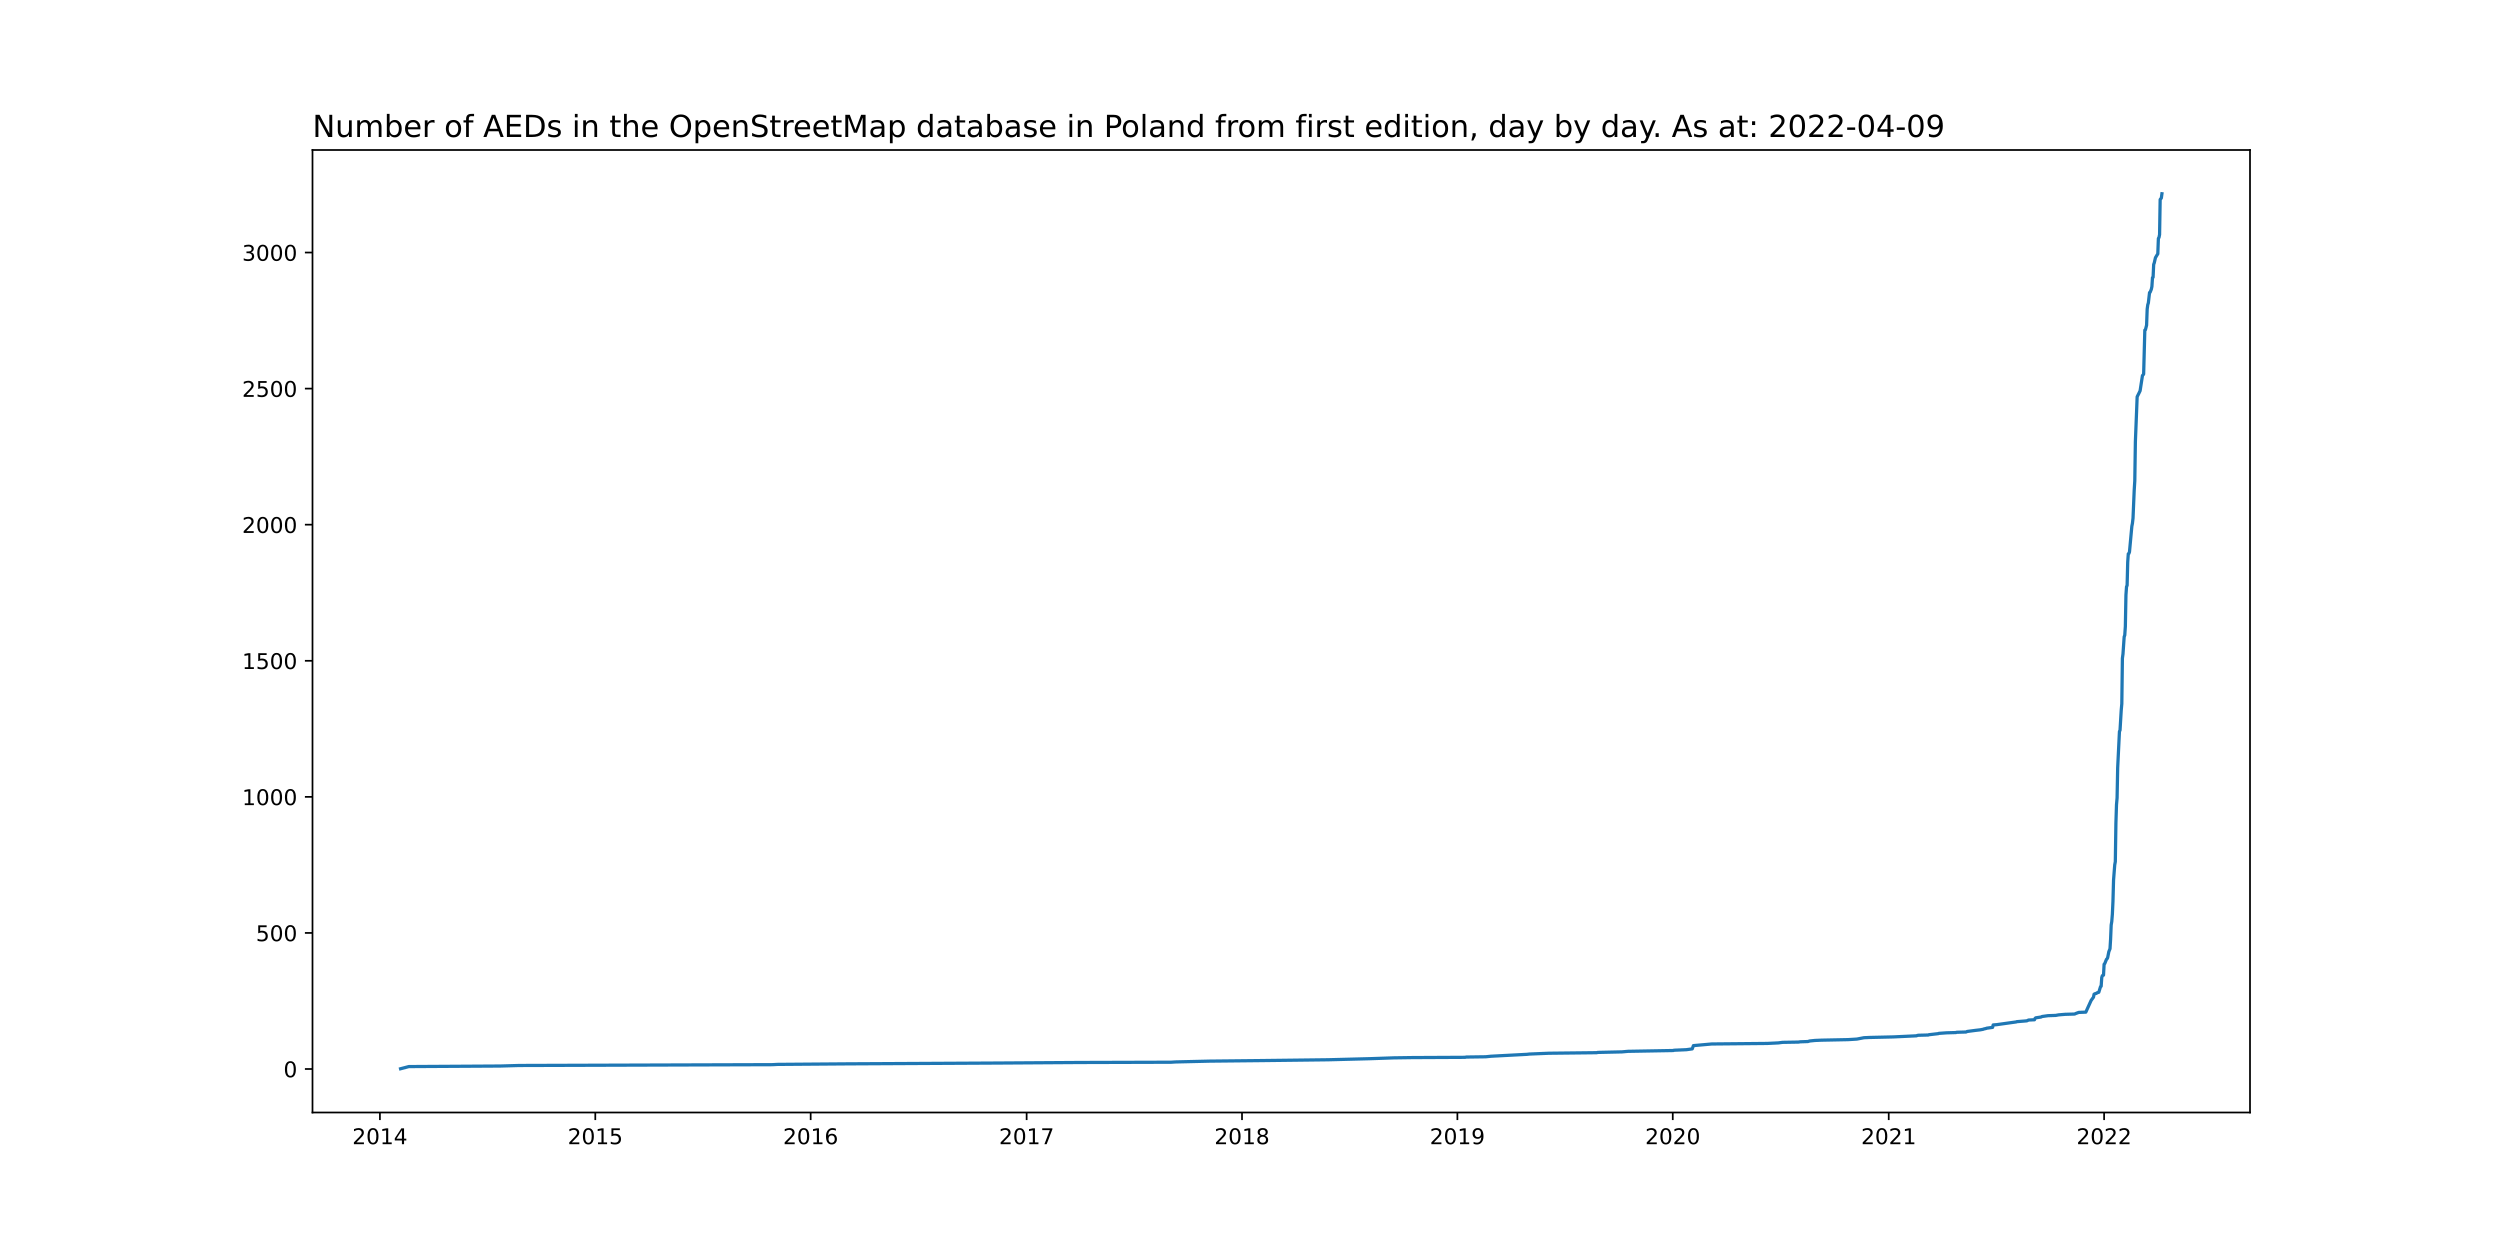
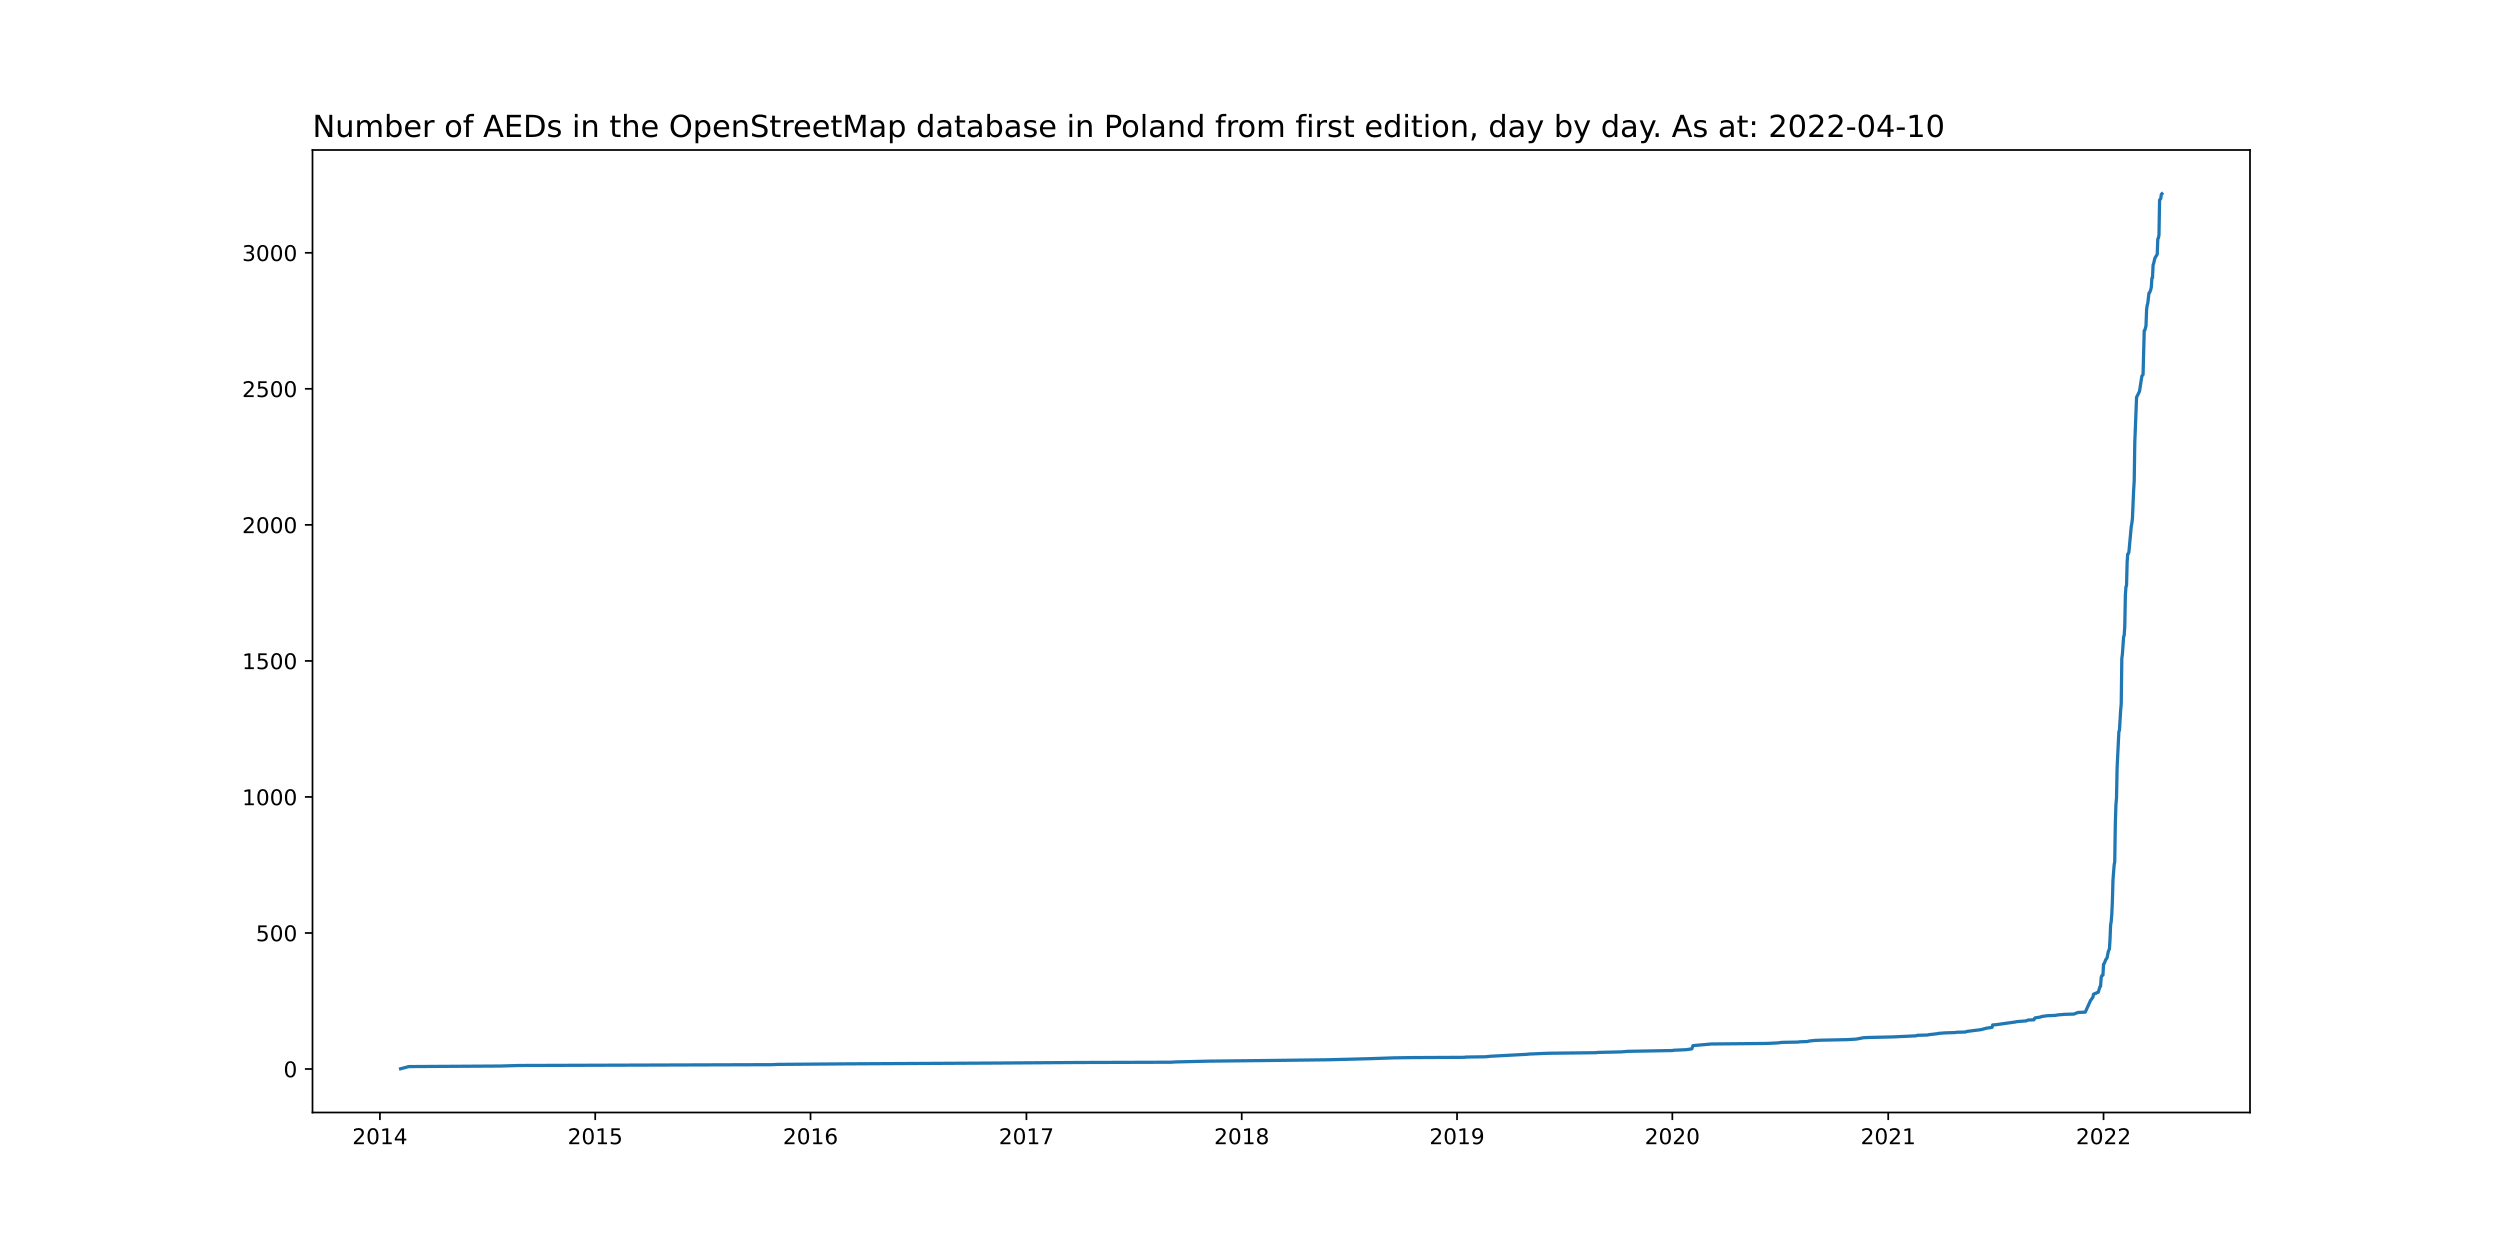
<svg xmlns="http://www.w3.org/2000/svg" xmlns:xlink="http://www.w3.org/1999/xlink" width="1152pt" height="576pt" viewBox="0 0 1152 576" version="1.1">
  <defs>
    <style type="text/css">*{stroke-linejoin: round; stroke-linecap: butt}</style>
  </defs>
  <g id="figure_1">
    <g id="patch_1">
      <path d="M 0 576  L 1152 576  L 1152 0  L 0 0  z " style="fill: #ffffff" />
    </g>
    <g id="axes_1">
      <g id="patch_2">
        <path d="M 144 512.64  L 1036.8 512.64  L 1036.8 69.12  L 144 69.12  z " style="fill: #ffffff" />
      </g>
      <g id="matplotlib.axis_1">
        <g id="xtick_1">
          <g id="line2d_1">
            <defs>
-               <path id="maabfe67cc6" d="M 0 0  L 0 3.5  " style="stroke: #000000; stroke-width: 0.8" />
+               <path id="m53b34a705b" d="M 0 0  L 0 3.5  " style="stroke: #000000; stroke-width: 0.8" />
            </defs>
            <g>
-               <use xlink:href="#maabfe67cc6" x="175.065" y="512.64" style="stroke: #000000; stroke-width: 0.8" />
+               <use xlink:href="#m53b34a705b" x="175.068" y="512.64" style="stroke: #000000; stroke-width: 0.8" />
            </g>
          </g>
          <g id="text_1">
-             <g transform="translate(162.3401 527.2384)scale(0.1 -0.1)">
+             <g transform="translate(162.3433 527.2384)scale(0.1 -0.1)">
              <defs>
                <path id="DejaVuSans-32" d="M 1228 531  L 3431 531  L 3431 0  L 469 0  L 469 531  Q 828 903 1448 1529  Q 2069 2156 2228 2338  Q 2531 2678 2651 2914  Q 2772 3150 2772 3378  Q 2772 3750 2511 3984  Q 2250 4219 1831 4219  Q 1534 4219 1204 4116  Q 875 4013 500 3803  L 500 4441  Q 881 4594 1212 4672  Q 1544 4750 1819 4750  Q 2544 4750 2975 4387  Q 3406 4025 3406 3419  Q 3406 3131 3298 2873  Q 3191 2616 2906 2266  Q 2828 2175 2409 1742  Q 1991 1309 1228 531  z " transform="scale(0.015625)" />
                <path id="DejaVuSans-30" d="M 2034 4250  Q 1547 4250 1301 3770  Q 1056 3291 1056 2328  Q 1056 1369 1301 889  Q 1547 409 2034 409  Q 2525 409 2770 889  Q 3016 1369 3016 2328  Q 3016 3291 2770 3770  Q 2525 4250 2034 4250  z M 2034 4750  Q 2819 4750 3233 4129  Q 3647 3509 3647 2328  Q 3647 1150 3233 529  Q 2819 -91 2034 -91  Q 1250 -91 836 529  Q 422 1150 422 2328  Q 422 3509 836 4129  Q 1250 4750 2034 4750  z " transform="scale(0.015625)" />
                <path id="DejaVuSans-31" d="M 794 531  L 1825 531  L 1825 4091  L 703 3866  L 703 4441  L 1819 4666  L 2450 4666  L 2450 531  L 3481 531  L 3481 0  L 794 0  L 794 531  z " transform="scale(0.015625)" />
                <path id="DejaVuSans-34" d="M 2419 4116  L 825 1625  L 2419 1625  L 2419 4116  z M 2253 4666  L 3047 4666  L 3047 1625  L 3713 1625  L 3713 1100  L 3047 1100  L 3047 0  L 2419 0  L 2419 1100  L 313 1100  L 313 1709  L 2253 4666  z " transform="scale(0.015625)" />
              </defs>
              <use xlink:href="#DejaVuSans-32" />
              <use xlink:href="#DejaVuSans-30" x="63.623" />
              <use xlink:href="#DejaVuSans-31" x="127.246" />
              <use xlink:href="#DejaVuSans-34" x="190.869" />
            </g>
          </g>
        </g>
        <g id="xtick_2">
          <g id="line2d_2">
            <g>
-               <use xlink:href="#maabfe67cc6" x="274.31" y="512.64" style="stroke: #000000; stroke-width: 0.8" />
+               <use xlink:href="#m53b34a705b" x="274.28" y="512.64" style="stroke: #000000; stroke-width: 0.8" />
            </g>
          </g>
          <g id="text_2">
-             <g transform="translate(261.5855 527.2384)scale(0.1 -0.1)">
+             <g transform="translate(261.5554 527.2384)scale(0.1 -0.1)">
              <defs>
                <path id="DejaVuSans-35" d="M 691 4666  L 3169 4666  L 3169 4134  L 1269 4134  L 1269 2991  Q 1406 3038 1543 3061  Q 1681 3084 1819 3084  Q 2600 3084 3056 2656  Q 3513 2228 3513 1497  Q 3513 744 3044 326  Q 2575 -91 1722 -91  Q 1428 -91 1123 -41  Q 819 9 494 109  L 494 744  Q 775 591 1075 516  Q 1375 441 1709 441  Q 2250 441 2565 725  Q 2881 1009 2881 1497  Q 2881 1984 2565 2268  Q 2250 2553 1709 2553  Q 1456 2553 1204 2497  Q 953 2441 691 2322  L 691 4666  z " transform="scale(0.015625)" />
              </defs>
              <use xlink:href="#DejaVuSans-32" />
              <use xlink:href="#DejaVuSans-30" x="63.623" />
              <use xlink:href="#DejaVuSans-31" x="127.246" />
              <use xlink:href="#DejaVuSans-35" x="190.869" />
            </g>
          </g>
        </g>
        <g id="xtick_3">
          <g id="line2d_3">
            <g>
-               <use xlink:href="#maabfe67cc6" x="373.556" y="512.64" style="stroke: #000000; stroke-width: 0.8" />
+               <use xlink:href="#m53b34a705b" x="373.492" y="512.64" style="stroke: #000000; stroke-width: 0.8" />
            </g>
          </g>
          <g id="text_3">
-             <g transform="translate(360.8308 527.2384)scale(0.1 -0.1)">
+             <g transform="translate(360.7675 527.2384)scale(0.1 -0.1)">
              <defs>
                <path id="DejaVuSans-36" d="M 2113 2584  Q 1688 2584 1439 2293  Q 1191 2003 1191 1497  Q 1191 994 1439 701  Q 1688 409 2113 409  Q 2538 409 2786 701  Q 3034 994 3034 1497  Q 3034 2003 2786 2293  Q 2538 2584 2113 2584  z M 3366 4563  L 3366 3988  Q 3128 4100 2886 4159  Q 2644 4219 2406 4219  Q 1781 4219 1451 3797  Q 1122 3375 1075 2522  Q 1259 2794 1537 2939  Q 1816 3084 2150 3084  Q 2853 3084 3261 2657  Q 3669 2231 3669 1497  Q 3669 778 3244 343  Q 2819 -91 2113 -91  Q 1303 -91 875 529  Q 447 1150 447 2328  Q 447 3434 972 4092  Q 1497 4750 2381 4750  Q 2619 4750 2861 4703  Q 3103 4656 3366 4563  z " transform="scale(0.015625)" />
              </defs>
              <use xlink:href="#DejaVuSans-32" />
              <use xlink:href="#DejaVuSans-30" x="63.623" />
              <use xlink:href="#DejaVuSans-31" x="127.246" />
              <use xlink:href="#DejaVuSans-36" x="190.869" />
            </g>
          </g>
        </g>
        <g id="xtick_4">
          <g id="line2d_4">
            <g>
-               <use xlink:href="#maabfe67cc6" x="473.073" y="512.64" style="stroke: #000000; stroke-width: 0.8" />
+               <use xlink:href="#m53b34a705b" x="472.976" y="512.64" style="stroke: #000000; stroke-width: 0.8" />
            </g>
          </g>
          <g id="text_4">
-             <g transform="translate(460.348 527.2384)scale(0.1 -0.1)">
+             <g transform="translate(460.2514 527.2384)scale(0.1 -0.1)">
              <defs>
                <path id="DejaVuSans-37" d="M 525 4666  L 3525 4666  L 3525 4397  L 1831 0  L 1172 0  L 2766 4134  L 525 4134  L 525 4666  z " transform="scale(0.015625)" />
              </defs>
              <use xlink:href="#DejaVuSans-32" />
              <use xlink:href="#DejaVuSans-30" x="63.623" />
              <use xlink:href="#DejaVuSans-31" x="127.246" />
              <use xlink:href="#DejaVuSans-37" x="190.869" />
            </g>
          </g>
        </g>
        <g id="xtick_5">
          <g id="line2d_5">
            <g>
-               <use xlink:href="#maabfe67cc6" x="572.318" y="512.64" style="stroke: #000000; stroke-width: 0.8" />
+               <use xlink:href="#m53b34a705b" x="572.188" y="512.64" style="stroke: #000000; stroke-width: 0.8" />
            </g>
          </g>
          <g id="text_5">
-             <g transform="translate(559.5933 527.2384)scale(0.1 -0.1)">
+             <g transform="translate(559.4635 527.2384)scale(0.1 -0.1)">
              <defs>
                <path id="DejaVuSans-38" d="M 2034 2216  Q 1584 2216 1326 1975  Q 1069 1734 1069 1313  Q 1069 891 1326 650  Q 1584 409 2034 409  Q 2484 409 2743 651  Q 3003 894 3003 1313  Q 3003 1734 2745 1975  Q 2488 2216 2034 2216  z M 1403 2484  Q 997 2584 770 2862  Q 544 3141 544 3541  Q 544 4100 942 4425  Q 1341 4750 2034 4750  Q 2731 4750 3128 4425  Q 3525 4100 3525 3541  Q 3525 3141 3298 2862  Q 3072 2584 2669 2484  Q 3125 2378 3379 2068  Q 3634 1759 3634 1313  Q 3634 634 3220 271  Q 2806 -91 2034 -91  Q 1263 -91 848 271  Q 434 634 434 1313  Q 434 1759 690 2068  Q 947 2378 1403 2484  z M 1172 3481  Q 1172 3119 1398 2916  Q 1625 2713 2034 2713  Q 2441 2713 2670 2916  Q 2900 3119 2900 3481  Q 2900 3844 2670 4047  Q 2441 4250 2034 4250  Q 1625 4250 1398 4047  Q 1172 3844 1172 3481  z " transform="scale(0.015625)" />
              </defs>
              <use xlink:href="#DejaVuSans-32" />
              <use xlink:href="#DejaVuSans-30" x="63.623" />
              <use xlink:href="#DejaVuSans-31" x="127.246" />
              <use xlink:href="#DejaVuSans-38" x="190.869" />
            </g>
          </g>
        </g>
        <g id="xtick_6">
          <g id="line2d_6">
            <g>
-               <use xlink:href="#maabfe67cc6" x="671.564" y="512.64" style="stroke: #000000; stroke-width: 0.8" />
+               <use xlink:href="#m53b34a705b" x="671.401" y="512.64" style="stroke: #000000; stroke-width: 0.8" />
            </g>
          </g>
          <g id="text_6">
-             <g transform="translate(658.8386 527.2384)scale(0.1 -0.1)">
+             <g transform="translate(658.6755 527.2384)scale(0.1 -0.1)">
              <defs>
                <path id="DejaVuSans-39" d="M 703 97  L 703 672  Q 941 559 1184 500  Q 1428 441 1663 441  Q 2288 441 2617 861  Q 2947 1281 2994 2138  Q 2813 1869 2534 1725  Q 2256 1581 1919 1581  Q 1219 1581 811 2004  Q 403 2428 403 3163  Q 403 3881 828 4315  Q 1253 4750 1959 4750  Q 2769 4750 3195 4129  Q 3622 3509 3622 2328  Q 3622 1225 3098 567  Q 2575 -91 1691 -91  Q 1453 -91 1209 -44  Q 966 3 703 97  z M 1959 2075  Q 2384 2075 2632 2365  Q 2881 2656 2881 3163  Q 2881 3666 2632 3958  Q 2384 4250 1959 4250  Q 1534 4250 1286 3958  Q 1038 3666 1038 3163  Q 1038 2656 1286 2365  Q 1534 2075 1959 2075  z " transform="scale(0.015625)" />
              </defs>
              <use xlink:href="#DejaVuSans-32" />
              <use xlink:href="#DejaVuSans-30" x="63.623" />
              <use xlink:href="#DejaVuSans-31" x="127.246" />
              <use xlink:href="#DejaVuSans-39" x="190.869" />
            </g>
          </g>
        </g>
        <g id="xtick_7">
          <g id="line2d_7">
            <g>
-               <use xlink:href="#maabfe67cc6" x="770.809" y="512.64" style="stroke: #000000; stroke-width: 0.8" />
+               <use xlink:href="#m53b34a705b" x="770.613" y="512.64" style="stroke: #000000; stroke-width: 0.8" />
            </g>
          </g>
          <g id="text_7">
-             <g transform="translate(758.084 527.2384)scale(0.1 -0.1)">
+             <g transform="translate(757.8876 527.2384)scale(0.1 -0.1)">
              <use xlink:href="#DejaVuSans-32" />
              <use xlink:href="#DejaVuSans-30" x="63.623" />
              <use xlink:href="#DejaVuSans-32" x="127.246" />
              <use xlink:href="#DejaVuSans-30" x="190.869" />
            </g>
          </g>
        </g>
        <g id="xtick_8">
          <g id="line2d_8">
            <g>
-               <use xlink:href="#maabfe67cc6" x="870.326" y="512.64" style="stroke: #000000; stroke-width: 0.8" />
+               <use xlink:href="#m53b34a705b" x="870.097" y="512.64" style="stroke: #000000; stroke-width: 0.8" />
            </g>
          </g>
          <g id="text_8">
-             <g transform="translate(857.6012 527.2384)scale(0.1 -0.1)">
+             <g transform="translate(857.3715 527.2384)scale(0.1 -0.1)">
              <use xlink:href="#DejaVuSans-32" />
              <use xlink:href="#DejaVuSans-30" x="63.623" />
              <use xlink:href="#DejaVuSans-32" x="127.246" />
              <use xlink:href="#DejaVuSans-31" x="190.869" />
            </g>
          </g>
        </g>
        <g id="xtick_9">
          <g id="line2d_9">
            <g>
-               <use xlink:href="#maabfe67cc6" x="969.571" y="512.64" style="stroke: #000000; stroke-width: 0.8" />
+               <use xlink:href="#m53b34a705b" x="969.309" y="512.64" style="stroke: #000000; stroke-width: 0.8" />
            </g>
          </g>
          <g id="text_9">
-             <g transform="translate(956.8465 527.2384)scale(0.1 -0.1)">
+             <g transform="translate(956.5836 527.2384)scale(0.1 -0.1)">
              <use xlink:href="#DejaVuSans-32" />
              <use xlink:href="#DejaVuSans-30" x="63.623" />
              <use xlink:href="#DejaVuSans-32" x="127.246" />
              <use xlink:href="#DejaVuSans-32" x="190.869" />
            </g>
          </g>
        </g>
      </g>
      <g id="matplotlib.axis_2">
        <g id="ytick_1">
          <g id="line2d_10">
            <defs>
-               <path id="m3afe2d0572" d="M 0 0  L -3.5 0  " style="stroke: #000000; stroke-width: 0.8" />
+               <path id="mbbdf77a812" d="M 0 0  L -3.5 0  " style="stroke: #000000; stroke-width: 0.8" />
            </defs>
            <g>
-               <use xlink:href="#m3afe2d0572" x="144" y="492.605" style="stroke: #000000; stroke-width: 0.8" />
+               <use xlink:href="#mbbdf77a812" x="144" y="492.605" style="stroke: #000000; stroke-width: 0.8" />
            </g>
          </g>
          <g id="text_10">
            <g transform="translate(130.6375 496.4046)scale(0.1 -0.1)">
              <use xlink:href="#DejaVuSans-30" />
            </g>
          </g>
        </g>
        <g id="ytick_2">
          <g id="line2d_11">
            <g>
-               <use xlink:href="#m3afe2d0572" x="144" y="429.899" style="stroke: #000000; stroke-width: 0.8" />
+               <use xlink:href="#mbbdf77a812" x="144" y="429.919" style="stroke: #000000; stroke-width: 0.8" />
            </g>
          </g>
          <g id="text_11">
-             <g transform="translate(117.9125 433.6986)scale(0.1 -0.1)">
+             <g transform="translate(117.9125 433.718)scale(0.1 -0.1)">
              <use xlink:href="#DejaVuSans-35" />
              <use xlink:href="#DejaVuSans-30" x="63.623" />
              <use xlink:href="#DejaVuSans-30" x="127.246" />
            </g>
          </g>
        </g>
        <g id="ytick_3">
          <g id="line2d_12">
            <g>
-               <use xlink:href="#m3afe2d0572" x="144" y="367.193" style="stroke: #000000; stroke-width: 0.8" />
+               <use xlink:href="#mbbdf77a812" x="144" y="367.232" style="stroke: #000000; stroke-width: 0.8" />
            </g>
          </g>
          <g id="text_12">
-             <g transform="translate(111.55 370.9925)scale(0.1 -0.1)">
+             <g transform="translate(111.55 371.0315)scale(0.1 -0.1)">
              <use xlink:href="#DejaVuSans-31" />
              <use xlink:href="#DejaVuSans-30" x="63.623" />
              <use xlink:href="#DejaVuSans-30" x="127.246" />
              <use xlink:href="#DejaVuSans-30" x="190.869" />
            </g>
          </g>
        </g>
        <g id="ytick_4">
          <g id="line2d_13">
            <g>
-               <use xlink:href="#m3afe2d0572" x="144" y="304.487" style="stroke: #000000; stroke-width: 0.8" />
+               <use xlink:href="#mbbdf77a812" x="144" y="304.546" style="stroke: #000000; stroke-width: 0.8" />
            </g>
          </g>
          <g id="text_13">
-             <g transform="translate(111.55 308.2864)scale(0.1 -0.1)">
+             <g transform="translate(111.55 308.3449)scale(0.1 -0.1)">
              <use xlink:href="#DejaVuSans-31" />
              <use xlink:href="#DejaVuSans-35" x="63.623" />
              <use xlink:href="#DejaVuSans-30" x="127.246" />
              <use xlink:href="#DejaVuSans-30" x="190.869" />
            </g>
          </g>
        </g>
        <g id="ytick_5">
          <g id="line2d_14">
            <g>
-               <use xlink:href="#m3afe2d0572" x="144" y="241.781" style="stroke: #000000; stroke-width: 0.8" />
+               <use xlink:href="#mbbdf77a812" x="144" y="241.859" style="stroke: #000000; stroke-width: 0.8" />
            </g>
          </g>
          <g id="text_14">
-             <g transform="translate(111.55 245.5804)scale(0.1 -0.1)">
+             <g transform="translate(111.55 245.6583)scale(0.1 -0.1)">
              <use xlink:href="#DejaVuSans-32" />
              <use xlink:href="#DejaVuSans-30" x="63.623" />
              <use xlink:href="#DejaVuSans-30" x="127.246" />
              <use xlink:href="#DejaVuSans-30" x="190.869" />
            </g>
          </g>
        </g>
        <g id="ytick_6">
          <g id="line2d_15">
            <g>
-               <use xlink:href="#m3afe2d0572" x="144" y="179.075" style="stroke: #000000; stroke-width: 0.8" />
+               <use xlink:href="#mbbdf77a812" x="144" y="179.173" style="stroke: #000000; stroke-width: 0.8" />
            </g>
          </g>
          <g id="text_15">
-             <g transform="translate(111.55 182.8743)scale(0.1 -0.1)">
+             <g transform="translate(111.55 182.9718)scale(0.1 -0.1)">
              <use xlink:href="#DejaVuSans-32" />
              <use xlink:href="#DejaVuSans-35" x="63.623" />
              <use xlink:href="#DejaVuSans-30" x="127.246" />
              <use xlink:href="#DejaVuSans-30" x="190.869" />
            </g>
          </g>
        </g>
        <g id="ytick_7">
          <g id="line2d_16">
            <g>
-               <use xlink:href="#m3afe2d0572" x="144" y="116.369" style="stroke: #000000; stroke-width: 0.8" />
+               <use xlink:href="#mbbdf77a812" x="144" y="116.486" style="stroke: #000000; stroke-width: 0.8" />
            </g>
          </g>
          <g id="text_16">
-             <g transform="translate(111.55 120.1682)scale(0.1 -0.1)">
+             <g transform="translate(111.55 120.2852)scale(0.1 -0.1)">
              <defs>
                <path id="DejaVuSans-33" d="M 2597 2516  Q 3050 2419 3304 2112  Q 3559 1806 3559 1356  Q 3559 666 3084 287  Q 2609 -91 1734 -91  Q 1441 -91 1130 -33  Q 819 25 488 141  L 488 750  Q 750 597 1062 519  Q 1375 441 1716 441  Q 2309 441 2620 675  Q 2931 909 2931 1356  Q 2931 1769 2642 2001  Q 2353 2234 1838 2234  L 1294 2234  L 1294 2753  L 1863 2753  Q 2328 2753 2575 2939  Q 2822 3125 2822 3475  Q 2822 3834 2567 4026  Q 2313 4219 1838 4219  Q 1578 4219 1281 4162  Q 984 4106 628 3988  L 628 4550  Q 988 4650 1302 4700  Q 1616 4750 1894 4750  Q 2613 4750 3031 4423  Q 3450 4097 3450 3541  Q 3450 3153 3228 2886  Q 3006 2619 2597 2516  z " transform="scale(0.015625)" />
              </defs>
              <use xlink:href="#DejaVuSans-33" />
              <use xlink:href="#DejaVuSans-30" x="63.623" />
              <use xlink:href="#DejaVuSans-30" x="127.246" />
              <use xlink:href="#DejaVuSans-30" x="190.869" />
            </g>
          </g>
        </g>
      </g>
      <g id="line2d_17">
-         <path d="M 184.582 492.48  L 188.388 491.477  L 230.534 491.226  L 239.235 490.975  L 355.882 490.599  L 358.329 490.473  L 390.414 490.223  L 460.022 489.846  L 497.544 489.596  L 539.69 489.47  L 541.593 489.345  L 557.364 488.968  L 581.019 488.718  L 612.016 488.341  L 631.322 487.84  L 642.198 487.464  L 650.627 487.338  L 675.098 487.213  L 675.642 487.087  L 684.615 486.962  L 687.062 486.711  L 703.648 485.833  L 704.736 485.708  L 713.709 485.332  L 735.733 485.081  L 736.277 484.955  L 747.425 484.704  L 750.144 484.454  L 771.081 484.077  L 771.353 483.952  L 777.063 483.701  L 779.782 483.325  L 780.326 481.82  L 788.755 481.067  L 814.314 480.817  L 819.48 480.566  L 821.383 480.315  L 828.725 480.19  L 829.54 480.064  L 833.075 479.939  L 833.891 479.688  L 836.338 479.437  L 839.329 479.312  L 851.565 479.061  L 855.643 478.81  L 858.906 478.183  L 861.625 478.058  L 872.501 477.807  L 883.106 477.305  L 883.378 477.18  L 883.921 477.054  L 888.544 476.929  L 888.816 476.803  L 893.166 476.302  L 893.438 476.176  L 896.973 475.926  L 901.323 475.8  L 901.595 475.675  L 905.946 475.549  L 906.49 475.299  L 910.296 474.797  L 912.471 474.546  L 913.831 474.295  L 914.103 474.17  L 915.19 473.919  L 915.462 473.794  L 918.181 473.417  L 918.453 472.289  L 920.085 472.163  L 926.339 471.285  L 929.058 470.909  L 929.33 470.784  L 933.952 470.407  L 934.768 470.031  L 937.487 469.906  L 937.759 469.279  L 938.031 469.028  L 940.478 468.652  L 941.021 468.401  L 943.741 468.025  L 947.275 467.899  L 948.635 467.648  L 951.626 467.398  L 955.976 467.272  L 956.52 467.021  L 957.88 466.52  L 961.142 466.394  L 963.59 461.002  L 964.677 459.497  L 964.949 458.117  L 965.493 457.866  L 966.037 457.741  L 966.309 457.49  L 967.124 457.239  L 967.94 454.606  L 968.212 454.48  L 968.484 450.467  L 968.756 449.589  L 969.3 449.338  L 969.571 444.322  L 969.843 444.071  L 970.659 442.064  L 970.931 441.813  L 971.203 441.312  L 971.747 438.553  L 972.291 437.173  L 972.562 432.784  L 972.834 426.262  L 973.106 424.632  L 973.378 421.246  L 973.65 415.352  L 973.922 405.569  L 974.466 398.546  L 974.738 397.041  L 975.01 379.358  L 975.281 370.83  L 975.553 367.695  L 975.825 353.774  L 976.641 337.094  L 976.913 336.467  L 977.457 327.312  L 977.729 324.302  L 978.001 303.359  L 978.272 301.352  L 978.816 293.451  L 979.088 292.698  L 979.36 288.685  L 979.632 274.263  L 979.904 270.375  L 980.176 269.748  L 980.448 259.088  L 980.72 255.2  L 980.992 255.075  L 981.263 254.322  L 982.351 242.534  L 982.623 241.154  L 982.895 238.771  L 983.439 225.979  L 983.711 221.59  L 983.982 203.53  L 984.526 189.861  L 984.798 182.837  L 985.614 181.207  L 986.158 180.078  L 987.245 173.055  L 987.789 172.428  L 988.333 152.111  L 988.605 151.986  L 989.149 149.854  L 989.421 142.455  L 989.692 140.448  L 989.964 139.57  L 990.508 134.805  L 990.78 134.679  L 991.324 133.3  L 991.596 132.046  L 991.868 127.907  L 992.14 127.782  L 992.412 121.887  L 992.683 121.135  L 993.227 118.752  L 994.043 117.372  L 994.315 116.996  L 994.587 109.848  L 994.859 109.471  L 995.131 108.092  L 995.402 91.914  L 995.946 91.287  L 996.218 89.28  L 996.218 89.28  " clip-path="url(#p0c7f3b6f3a)" style="fill: none; stroke: #1f77b4; stroke-width: 1.5; stroke-linecap: square" />
+         <path d="M 184.582 492.48  L 188.387 491.477  L 230.518 491.226  L 239.216 490.976  L 355.825 490.599  L 358.271 490.474  L 390.345 490.223  L 459.929 489.847  L 497.44 489.596  L 539.571 489.471  L 541.473 489.346  L 557.239 488.97  L 580.887 488.719  L 611.873 488.343  L 631.172 487.841  L 642.045 487.465  L 650.471 487.34  L 674.934 487.214  L 675.478 487.089  L 684.448 486.964  L 686.894 486.713  L 703.475 485.835  L 704.562 485.71  L 713.532 485.334  L 735.549 485.083  L 736.092 484.958  L 747.237 484.707  L 749.955 484.456  L 770.884 484.08  L 771.156 483.955  L 776.864 483.704  L 779.582 483.328  L 780.126 481.823  L 788.552 481.071  L 814.103 480.82  L 819.267 480.57  L 821.17 480.319  L 828.509 480.193  L 829.324 480.068  L 832.858 479.943  L 833.673 479.692  L 836.12 479.441  L 839.11 479.316  L 851.341 479.065  L 855.419 478.814  L 858.68 478.187  L 861.398 478.062  L 872.271 477.811  L 882.872 477.31  L 883.144 477.184  L 883.687 477.059  L 888.308 476.934  L 888.58 476.808  L 892.929 476.307  L 893.201 476.181  L 896.734 475.931  L 901.083 475.805  L 901.355 475.68  L 905.704 475.555  L 906.248 475.304  L 910.053 474.802  L 912.228 474.552  L 913.587 474.301  L 913.859 474.176  L 914.946 473.925  L 915.218 473.799  L 917.936 473.423  L 918.208 472.295  L 919.838 472.17  L 926.09 471.292  L 928.808 470.916  L 929.08 470.79  L 933.701 470.414  L 934.516 470.038  L 937.235 469.913  L 937.506 469.286  L 937.778 469.035  L 940.225 468.659  L 940.768 468.408  L 943.486 468.032  L 947.02 467.907  L 948.379 467.656  L 951.369 467.405  L 955.718 467.28  L 956.262 467.029  L 957.621 466.528  L 960.882 466.402  L 963.329 461.011  L 964.416 459.507  L 964.688 458.128  L 965.231 457.877  L 965.775 457.752  L 966.047 457.501  L 966.862 457.25  L 967.678 454.617  L 967.95 454.492  L 968.221 450.48  L 968.493 449.602  L 969.037 449.352  L 969.309 444.337  L 969.58 444.086  L 970.396 442.08  L 970.668 441.829  L 970.939 441.328  L 971.483 438.57  L 972.027 437.19  L 972.299 432.802  L 972.57 426.283  L 972.842 424.653  L 973.114 421.268  L 973.386 415.376  L 973.658 405.596  L 974.201 398.576  L 974.473 397.071  L 974.745 379.393  L 975.017 370.868  L 975.289 367.734  L 975.56 353.817  L 976.376 337.143  L 976.648 336.516  L 977.191 327.364  L 977.463 324.355  L 977.735 303.417  L 978.007 301.411  L 978.55 293.513  L 978.822 292.761  L 979.094 288.749  L 979.366 274.331  L 979.638 270.444  L 979.909 269.817  L 980.181 259.161  L 980.453 255.274  L 980.725 255.149  L 980.997 254.396  L 982.084 242.611  L 982.356 241.232  L 982.627 238.85  L 983.171 226.062  L 983.443 221.674  L 983.715 203.746  L 984.258 190.08  L 984.53 183.059  L 985.346 181.429  L 985.889 180.301  L 986.977 173.28  L 987.52 172.653  L 988.064 152.343  L 988.336 152.217  L 988.879 150.086  L 989.151 142.689  L 989.423 140.683  L 989.695 139.805  L 990.238 135.041  L 990.51 134.916  L 991.054 133.537  L 991.326 132.283  L 991.597 128.146  L 991.869 128.02  L 992.141 122.128  L 992.413 121.376  L 992.956 118.993  L 993.772 117.614  L 994.044 117.238  L 994.315 110.092  L 994.587 109.716  L 994.859 108.337  L 995.131 92.164  L 995.675 91.537  L 995.946 89.531  L 996.218 89.28  L 996.218 89.28  " clip-path="url(#p0decaec835)" style="fill: none; stroke: #1f77b4; stroke-width: 1.5; stroke-linecap: square" />
      </g>
      <g id="patch_3">
        <path d="M 144 512.64  L 144 69.12  " style="fill: none; stroke: #000000; stroke-width: 0.8; stroke-linejoin: miter; stroke-linecap: square" />
      </g>
      <g id="patch_4">
        <path d="M 1036.8 512.64  L 1036.8 69.12  " style="fill: none; stroke: #000000; stroke-width: 0.8; stroke-linejoin: miter; stroke-linecap: square" />
      </g>
      <g id="patch_5">
        <path d="M 144 512.64  L 1036.8 512.64  " style="fill: none; stroke: #000000; stroke-width: 0.8; stroke-linejoin: miter; stroke-linecap: square" />
      </g>
      <g id="patch_6">
        <path d="M 144 69.12  L 1036.8 69.12  " style="fill: none; stroke: #000000; stroke-width: 0.8; stroke-linejoin: miter; stroke-linecap: square" />
      </g>
      <g id="text_17">
        <g transform="translate(144 63.12)scale(0.14 -0.14)">
          <defs>
            <path id="DejaVuSans-4e" d="M 628 4666  L 1478 4666  L 3547 763  L 3547 4666  L 4159 4666  L 4159 0  L 3309 0  L 1241 3903  L 1241 0  L 628 0  L 628 4666  z " transform="scale(0.015625)" />
            <path id="DejaVuSans-75" d="M 544 1381  L 544 3500  L 1119 3500  L 1119 1403  Q 1119 906 1312 657  Q 1506 409 1894 409  Q 2359 409 2629 706  Q 2900 1003 2900 1516  L 2900 3500  L 3475 3500  L 3475 0  L 2900 0  L 2900 538  Q 2691 219 2414 64  Q 2138 -91 1772 -91  Q 1169 -91 856 284  Q 544 659 544 1381  z M 1991 3584  L 1991 3584  z " transform="scale(0.015625)" />
            <path id="DejaVuSans-6d" d="M 3328 2828  Q 3544 3216 3844 3400  Q 4144 3584 4550 3584  Q 5097 3584 5394 3201  Q 5691 2819 5691 2113  L 5691 0  L 5113 0  L 5113 2094  Q 5113 2597 4934 2840  Q 4756 3084 4391 3084  Q 3944 3084 3684 2787  Q 3425 2491 3425 1978  L 3425 0  L 2847 0  L 2847 2094  Q 2847 2600 2669 2842  Q 2491 3084 2119 3084  Q 1678 3084 1418 2786  Q 1159 2488 1159 1978  L 1159 0  L 581 0  L 581 3500  L 1159 3500  L 1159 2956  Q 1356 3278 1631 3431  Q 1906 3584 2284 3584  Q 2666 3584 2933 3390  Q 3200 3197 3328 2828  z " transform="scale(0.015625)" />
            <path id="DejaVuSans-62" d="M 3116 1747  Q 3116 2381 2855 2742  Q 2594 3103 2138 3103  Q 1681 3103 1420 2742  Q 1159 2381 1159 1747  Q 1159 1113 1420 752  Q 1681 391 2138 391  Q 2594 391 2855 752  Q 3116 1113 3116 1747  z M 1159 2969  Q 1341 3281 1617 3432  Q 1894 3584 2278 3584  Q 2916 3584 3314 3078  Q 3713 2572 3713 1747  Q 3713 922 3314 415  Q 2916 -91 2278 -91  Q 1894 -91 1617 61  Q 1341 213 1159 525  L 1159 0  L 581 0  L 581 4863  L 1159 4863  L 1159 2969  z " transform="scale(0.015625)" />
            <path id="DejaVuSans-65" d="M 3597 1894  L 3597 1613  L 953 1613  Q 991 1019 1311 708  Q 1631 397 2203 397  Q 2534 397 2845 478  Q 3156 559 3463 722  L 3463 178  Q 3153 47 2828 -22  Q 2503 -91 2169 -91  Q 1331 -91 842 396  Q 353 884 353 1716  Q 353 2575 817 3079  Q 1281 3584 2069 3584  Q 2775 3584 3186 3129  Q 3597 2675 3597 1894  z M 3022 2063  Q 3016 2534 2758 2815  Q 2500 3097 2075 3097  Q 1594 3097 1305 2825  Q 1016 2553 972 2059  L 3022 2063  z " transform="scale(0.015625)" />
            <path id="DejaVuSans-72" d="M 2631 2963  Q 2534 3019 2420 3045  Q 2306 3072 2169 3072  Q 1681 3072 1420 2755  Q 1159 2438 1159 1844  L 1159 0  L 581 0  L 581 3500  L 1159 3500  L 1159 2956  Q 1341 3275 1631 3429  Q 1922 3584 2338 3584  Q 2397 3584 2469 3576  Q 2541 3569 2628 3553  L 2631 2963  z " transform="scale(0.015625)" />
            <path id="DejaVuSans-20" transform="scale(0.015625)" />
            <path id="DejaVuSans-6f" d="M 1959 3097  Q 1497 3097 1228 2736  Q 959 2375 959 1747  Q 959 1119 1226 758  Q 1494 397 1959 397  Q 2419 397 2687 759  Q 2956 1122 2956 1747  Q 2956 2369 2687 2733  Q 2419 3097 1959 3097  z M 1959 3584  Q 2709 3584 3137 3096  Q 3566 2609 3566 1747  Q 3566 888 3137 398  Q 2709 -91 1959 -91  Q 1206 -91 779 398  Q 353 888 353 1747  Q 353 2609 779 3096  Q 1206 3584 1959 3584  z " transform="scale(0.015625)" />
            <path id="DejaVuSans-66" d="M 2375 4863  L 2375 4384  L 1825 4384  Q 1516 4384 1395 4259  Q 1275 4134 1275 3809  L 1275 3500  L 2222 3500  L 2222 3053  L 1275 3053  L 1275 0  L 697 0  L 697 3053  L 147 3053  L 147 3500  L 697 3500  L 697 3744  Q 697 4328 969 4595  Q 1241 4863 1831 4863  L 2375 4863  z " transform="scale(0.015625)" />
            <path id="DejaVuSans-41" d="M 2188 4044  L 1331 1722  L 3047 1722  L 2188 4044  z M 1831 4666  L 2547 4666  L 4325 0  L 3669 0  L 3244 1197  L 1141 1197  L 716 0  L 50 0  L 1831 4666  z " transform="scale(0.015625)" />
            <path id="DejaVuSans-45" d="M 628 4666  L 3578 4666  L 3578 4134  L 1259 4134  L 1259 2753  L 3481 2753  L 3481 2222  L 1259 2222  L 1259 531  L 3634 531  L 3634 0  L 628 0  L 628 4666  z " transform="scale(0.015625)" />
            <path id="DejaVuSans-44" d="M 1259 4147  L 1259 519  L 2022 519  Q 2988 519 3436 956  Q 3884 1394 3884 2338  Q 3884 3275 3436 3711  Q 2988 4147 2022 4147  L 1259 4147  z M 628 4666  L 1925 4666  Q 3281 4666 3915 4102  Q 4550 3538 4550 2338  Q 4550 1131 3912 565  Q 3275 0 1925 0  L 628 0  L 628 4666  z " transform="scale(0.015625)" />
            <path id="DejaVuSans-73" d="M 2834 3397  L 2834 2853  Q 2591 2978 2328 3040  Q 2066 3103 1784 3103  Q 1356 3103 1142 2972  Q 928 2841 928 2578  Q 928 2378 1081 2264  Q 1234 2150 1697 2047  L 1894 2003  Q 2506 1872 2764 1633  Q 3022 1394 3022 966  Q 3022 478 2636 193  Q 2250 -91 1575 -91  Q 1294 -91 989 -36  Q 684 19 347 128  L 347 722  Q 666 556 975 473  Q 1284 391 1588 391  Q 1994 391 2212 530  Q 2431 669 2431 922  Q 2431 1156 2273 1281  Q 2116 1406 1581 1522  L 1381 1569  Q 847 1681 609 1914  Q 372 2147 372 2553  Q 372 3047 722 3315  Q 1072 3584 1716 3584  Q 2034 3584 2315 3537  Q 2597 3491 2834 3397  z " transform="scale(0.015625)" />
            <path id="DejaVuSans-69" d="M 603 3500  L 1178 3500  L 1178 0  L 603 0  L 603 3500  z M 603 4863  L 1178 4863  L 1178 4134  L 603 4134  L 603 4863  z " transform="scale(0.015625)" />
            <path id="DejaVuSans-6e" d="M 3513 2113  L 3513 0  L 2938 0  L 2938 2094  Q 2938 2591 2744 2837  Q 2550 3084 2163 3084  Q 1697 3084 1428 2787  Q 1159 2491 1159 1978  L 1159 0  L 581 0  L 581 3500  L 1159 3500  L 1159 2956  Q 1366 3272 1645 3428  Q 1925 3584 2291 3584  Q 2894 3584 3203 3211  Q 3513 2838 3513 2113  z " transform="scale(0.015625)" />
            <path id="DejaVuSans-74" d="M 1172 4494  L 1172 3500  L 2356 3500  L 2356 3053  L 1172 3053  L 1172 1153  Q 1172 725 1289 603  Q 1406 481 1766 481  L 2356 481  L 2356 0  L 1766 0  Q 1100 0 847 248  Q 594 497 594 1153  L 594 3053  L 172 3053  L 172 3500  L 594 3500  L 594 4494  L 1172 4494  z " transform="scale(0.015625)" />
            <path id="DejaVuSans-68" d="M 3513 2113  L 3513 0  L 2938 0  L 2938 2094  Q 2938 2591 2744 2837  Q 2550 3084 2163 3084  Q 1697 3084 1428 2787  Q 1159 2491 1159 1978  L 1159 0  L 581 0  L 581 4863  L 1159 4863  L 1159 2956  Q 1366 3272 1645 3428  Q 1925 3584 2291 3584  Q 2894 3584 3203 3211  Q 3513 2838 3513 2113  z " transform="scale(0.015625)" />
            <path id="DejaVuSans-4f" d="M 2522 4238  Q 1834 4238 1429 3725  Q 1025 3213 1025 2328  Q 1025 1447 1429 934  Q 1834 422 2522 422  Q 3209 422 3611 934  Q 4013 1447 4013 2328  Q 4013 3213 3611 3725  Q 3209 4238 2522 4238  z M 2522 4750  Q 3503 4750 4090 4092  Q 4678 3434 4678 2328  Q 4678 1225 4090 567  Q 3503 -91 2522 -91  Q 1538 -91 948 565  Q 359 1222 359 2328  Q 359 3434 948 4092  Q 1538 4750 2522 4750  z " transform="scale(0.015625)" />
            <path id="DejaVuSans-70" d="M 1159 525  L 1159 -1331  L 581 -1331  L 581 3500  L 1159 3500  L 1159 2969  Q 1341 3281 1617 3432  Q 1894 3584 2278 3584  Q 2916 3584 3314 3078  Q 3713 2572 3713 1747  Q 3713 922 3314 415  Q 2916 -91 2278 -91  Q 1894 -91 1617 61  Q 1341 213 1159 525  z M 3116 1747  Q 3116 2381 2855 2742  Q 2594 3103 2138 3103  Q 1681 3103 1420 2742  Q 1159 2381 1159 1747  Q 1159 1113 1420 752  Q 1681 391 2138 391  Q 2594 391 2855 752  Q 3116 1113 3116 1747  z " transform="scale(0.015625)" />
            <path id="DejaVuSans-53" d="M 3425 4513  L 3425 3897  Q 3066 4069 2747 4153  Q 2428 4238 2131 4238  Q 1616 4238 1336 4038  Q 1056 3838 1056 3469  Q 1056 3159 1242 3001  Q 1428 2844 1947 2747  L 2328 2669  Q 3034 2534 3370 2195  Q 3706 1856 3706 1288  Q 3706 609 3251 259  Q 2797 -91 1919 -91  Q 1588 -91 1214 -16  Q 841 59 441 206  L 441 856  Q 825 641 1194 531  Q 1563 422 1919 422  Q 2459 422 2753 634  Q 3047 847 3047 1241  Q 3047 1584 2836 1778  Q 2625 1972 2144 2069  L 1759 2144  Q 1053 2284 737 2584  Q 422 2884 422 3419  Q 422 4038 858 4394  Q 1294 4750 2059 4750  Q 2388 4750 2728 4690  Q 3069 4631 3425 4513  z " transform="scale(0.015625)" />
            <path id="DejaVuSans-4d" d="M 628 4666  L 1569 4666  L 2759 1491  L 3956 4666  L 4897 4666  L 4897 0  L 4281 0  L 4281 4097  L 3078 897  L 2444 897  L 1241 4097  L 1241 0  L 628 0  L 628 4666  z " transform="scale(0.015625)" />
            <path id="DejaVuSans-61" d="M 2194 1759  Q 1497 1759 1228 1600  Q 959 1441 959 1056  Q 959 750 1161 570  Q 1363 391 1709 391  Q 2188 391 2477 730  Q 2766 1069 2766 1631  L 2766 1759  L 2194 1759  z M 3341 1997  L 3341 0  L 2766 0  L 2766 531  Q 2569 213 2275 61  Q 1981 -91 1556 -91  Q 1019 -91 701 211  Q 384 513 384 1019  Q 384 1609 779 1909  Q 1175 2209 1959 2209  L 2766 2209  L 2766 2266  Q 2766 2663 2505 2880  Q 2244 3097 1772 3097  Q 1472 3097 1187 3025  Q 903 2953 641 2809  L 641 3341  Q 956 3463 1253 3523  Q 1550 3584 1831 3584  Q 2591 3584 2966 3190  Q 3341 2797 3341 1997  z " transform="scale(0.015625)" />
            <path id="DejaVuSans-64" d="M 2906 2969  L 2906 4863  L 3481 4863  L 3481 0  L 2906 0  L 2906 525  Q 2725 213 2448 61  Q 2172 -91 1784 -91  Q 1150 -91 751 415  Q 353 922 353 1747  Q 353 2572 751 3078  Q 1150 3584 1784 3584  Q 2172 3584 2448 3432  Q 2725 3281 2906 2969  z M 947 1747  Q 947 1113 1208 752  Q 1469 391 1925 391  Q 2381 391 2643 752  Q 2906 1113 2906 1747  Q 2906 2381 2643 2742  Q 2381 3103 1925 3103  Q 1469 3103 1208 2742  Q 947 2381 947 1747  z " transform="scale(0.015625)" />
            <path id="DejaVuSans-50" d="M 1259 4147  L 1259 2394  L 2053 2394  Q 2494 2394 2734 2622  Q 2975 2850 2975 3272  Q 2975 3691 2734 3919  Q 2494 4147 2053 4147  L 1259 4147  z M 628 4666  L 2053 4666  Q 2838 4666 3239 4311  Q 3641 3956 3641 3272  Q 3641 2581 3239 2228  Q 2838 1875 2053 1875  L 1259 1875  L 1259 0  L 628 0  L 628 4666  z " transform="scale(0.015625)" />
            <path id="DejaVuSans-6c" d="M 603 4863  L 1178 4863  L 1178 0  L 603 0  L 603 4863  z " transform="scale(0.015625)" />
            <path id="DejaVuSans-2c" d="M 750 794  L 1409 794  L 1409 256  L 897 -744  L 494 -744  L 750 256  L 750 794  z " transform="scale(0.015625)" />
            <path id="DejaVuSans-79" d="M 2059 -325  Q 1816 -950 1584 -1140  Q 1353 -1331 966 -1331  L 506 -1331  L 506 -850  L 844 -850  Q 1081 -850 1212 -737  Q 1344 -625 1503 -206  L 1606 56  L 191 3500  L 800 3500  L 1894 763  L 2988 3500  L 3597 3500  L 2059 -325  z " transform="scale(0.015625)" />
            <path id="DejaVuSans-2e" d="M 684 794  L 1344 794  L 1344 0  L 684 0  L 684 794  z " transform="scale(0.015625)" />
            <path id="DejaVuSans-3a" d="M 750 794  L 1409 794  L 1409 0  L 750 0  L 750 794  z M 750 3309  L 1409 3309  L 1409 2516  L 750 2516  L 750 3309  z " transform="scale(0.015625)" />
            <path id="DejaVuSans-2d" d="M 313 2009  L 1997 2009  L 1997 1497  L 313 1497  L 313 2009  z " transform="scale(0.015625)" />
          </defs>
          <use xlink:href="#DejaVuSans-4e" />
          <use xlink:href="#DejaVuSans-75" x="74.805" />
          <use xlink:href="#DejaVuSans-6d" x="138.184" />
          <use xlink:href="#DejaVuSans-62" x="235.596" />
          <use xlink:href="#DejaVuSans-65" x="299.072" />
          <use xlink:href="#DejaVuSans-72" x="360.596" />
          <use xlink:href="#DejaVuSans-20" x="401.709" />
          <use xlink:href="#DejaVuSans-6f" x="433.496" />
          <use xlink:href="#DejaVuSans-66" x="494.678" />
          <use xlink:href="#DejaVuSans-20" x="529.883" />
          <use xlink:href="#DejaVuSans-41" x="561.67" />
          <use xlink:href="#DejaVuSans-45" x="630.078" />
          <use xlink:href="#DejaVuSans-44" x="693.262" />
          <use xlink:href="#DejaVuSans-73" x="770.264" />
          <use xlink:href="#DejaVuSans-20" x="822.363" />
          <use xlink:href="#DejaVuSans-69" x="854.15" />
          <use xlink:href="#DejaVuSans-6e" x="881.934" />
          <use xlink:href="#DejaVuSans-20" x="945.312" />
          <use xlink:href="#DejaVuSans-74" x="977.1" />
          <use xlink:href="#DejaVuSans-68" x="1016.309" />
          <use xlink:href="#DejaVuSans-65" x="1079.688" />
          <use xlink:href="#DejaVuSans-20" x="1141.211" />
          <use xlink:href="#DejaVuSans-4f" x="1172.998" />
          <use xlink:href="#DejaVuSans-70" x="1251.709" />
          <use xlink:href="#DejaVuSans-65" x="1315.186" />
          <use xlink:href="#DejaVuSans-6e" x="1376.709" />
          <use xlink:href="#DejaVuSans-53" x="1440.088" />
          <use xlink:href="#DejaVuSans-74" x="1503.564" />
          <use xlink:href="#DejaVuSans-72" x="1542.773" />
          <use xlink:href="#DejaVuSans-65" x="1581.637" />
          <use xlink:href="#DejaVuSans-65" x="1643.16" />
          <use xlink:href="#DejaVuSans-74" x="1704.684" />
          <use xlink:href="#DejaVuSans-4d" x="1743.893" />
          <use xlink:href="#DejaVuSans-61" x="1830.172" />
          <use xlink:href="#DejaVuSans-70" x="1891.451" />
          <use xlink:href="#DejaVuSans-20" x="1954.928" />
          <use xlink:href="#DejaVuSans-64" x="1986.715" />
          <use xlink:href="#DejaVuSans-61" x="2050.191" />
          <use xlink:href="#DejaVuSans-74" x="2111.471" />
          <use xlink:href="#DejaVuSans-61" x="2150.68" />
          <use xlink:href="#DejaVuSans-62" x="2211.959" />
          <use xlink:href="#DejaVuSans-61" x="2275.436" />
          <use xlink:href="#DejaVuSans-73" x="2336.715" />
          <use xlink:href="#DejaVuSans-65" x="2388.814" />
          <use xlink:href="#DejaVuSans-20" x="2450.338" />
          <use xlink:href="#DejaVuSans-69" x="2482.125" />
          <use xlink:href="#DejaVuSans-6e" x="2509.908" />
          <use xlink:href="#DejaVuSans-20" x="2573.287" />
          <use xlink:href="#DejaVuSans-50" x="2605.074" />
          <use xlink:href="#DejaVuSans-6f" x="2661.752" />
          <use xlink:href="#DejaVuSans-6c" x="2722.934" />
          <use xlink:href="#DejaVuSans-61" x="2750.717" />
          <use xlink:href="#DejaVuSans-6e" x="2811.996" />
          <use xlink:href="#DejaVuSans-64" x="2875.375" />
          <use xlink:href="#DejaVuSans-20" x="2938.852" />
          <use xlink:href="#DejaVuSans-66" x="2970.639" />
          <use xlink:href="#DejaVuSans-72" x="3005.844" />
          <use xlink:href="#DejaVuSans-6f" x="3044.707" />
          <use xlink:href="#DejaVuSans-6d" x="3105.889" />
          <use xlink:href="#DejaVuSans-20" x="3203.301" />
          <use xlink:href="#DejaVuSans-66" x="3235.088" />
          <use xlink:href="#DejaVuSans-69" x="3270.293" />
          <use xlink:href="#DejaVuSans-72" x="3298.076" />
          <use xlink:href="#DejaVuSans-73" x="3339.189" />
          <use xlink:href="#DejaVuSans-74" x="3391.289" />
          <use xlink:href="#DejaVuSans-20" x="3430.498" />
          <use xlink:href="#DejaVuSans-65" x="3462.285" />
          <use xlink:href="#DejaVuSans-64" x="3523.809" />
          <use xlink:href="#DejaVuSans-69" x="3587.285" />
          <use xlink:href="#DejaVuSans-74" x="3615.068" />
          <use xlink:href="#DejaVuSans-69" x="3654.277" />
          <use xlink:href="#DejaVuSans-6f" x="3682.061" />
          <use xlink:href="#DejaVuSans-6e" x="3743.242" />
          <use xlink:href="#DejaVuSans-2c" x="3806.621" />
          <use xlink:href="#DejaVuSans-20" x="3838.408" />
          <use xlink:href="#DejaVuSans-64" x="3870.195" />
          <use xlink:href="#DejaVuSans-61" x="3933.672" />
          <use xlink:href="#DejaVuSans-79" x="3994.951" />
          <use xlink:href="#DejaVuSans-20" x="4054.131" />
          <use xlink:href="#DejaVuSans-62" x="4085.918" />
          <use xlink:href="#DejaVuSans-79" x="4149.395" />
          <use xlink:href="#DejaVuSans-20" x="4208.574" />
          <use xlink:href="#DejaVuSans-64" x="4240.361" />
          <use xlink:href="#DejaVuSans-61" x="4303.838" />
          <use xlink:href="#DejaVuSans-79" x="4365.117" />
          <use xlink:href="#DejaVuSans-2e" x="4410.047" />
          <use xlink:href="#DejaVuSans-20" x="4441.834" />
          <use xlink:href="#DejaVuSans-41" x="4473.621" />
          <use xlink:href="#DejaVuSans-73" x="4542.029" />
          <use xlink:href="#DejaVuSans-20" x="4594.129" />
          <use xlink:href="#DejaVuSans-61" x="4625.916" />
          <use xlink:href="#DejaVuSans-74" x="4687.195" />
          <use xlink:href="#DejaVuSans-3a" x="4726.404" />
          <use xlink:href="#DejaVuSans-20" x="4760.096" />
          <use xlink:href="#DejaVuSans-32" x="4791.883" />
          <use xlink:href="#DejaVuSans-30" x="4855.506" />
          <use xlink:href="#DejaVuSans-32" x="4919.129" />
          <use xlink:href="#DejaVuSans-32" x="4982.752" />
          <use xlink:href="#DejaVuSans-2d" x="5046.375" />
          <use xlink:href="#DejaVuSans-30" x="5082.459" />
          <use xlink:href="#DejaVuSans-34" x="5146.082" />
          <use xlink:href="#DejaVuSans-2d" x="5209.705" />
-           <use xlink:href="#DejaVuSans-30" x="5245.789" />
-           <use xlink:href="#DejaVuSans-39" x="5309.412" />
+           <use xlink:href="#DejaVuSans-31" x="5245.789" />
+           <use xlink:href="#DejaVuSans-30" x="5309.412" />
        </g>
      </g>
    </g>
  </g>
  <defs>
-     <clipPath id="p0c7f3b6f3a">
+     <clipPath id="p0decaec835">
      <rect x="144" y="69.12" width="892.8" height="443.52" />
    </clipPath>
  </defs>
</svg>
